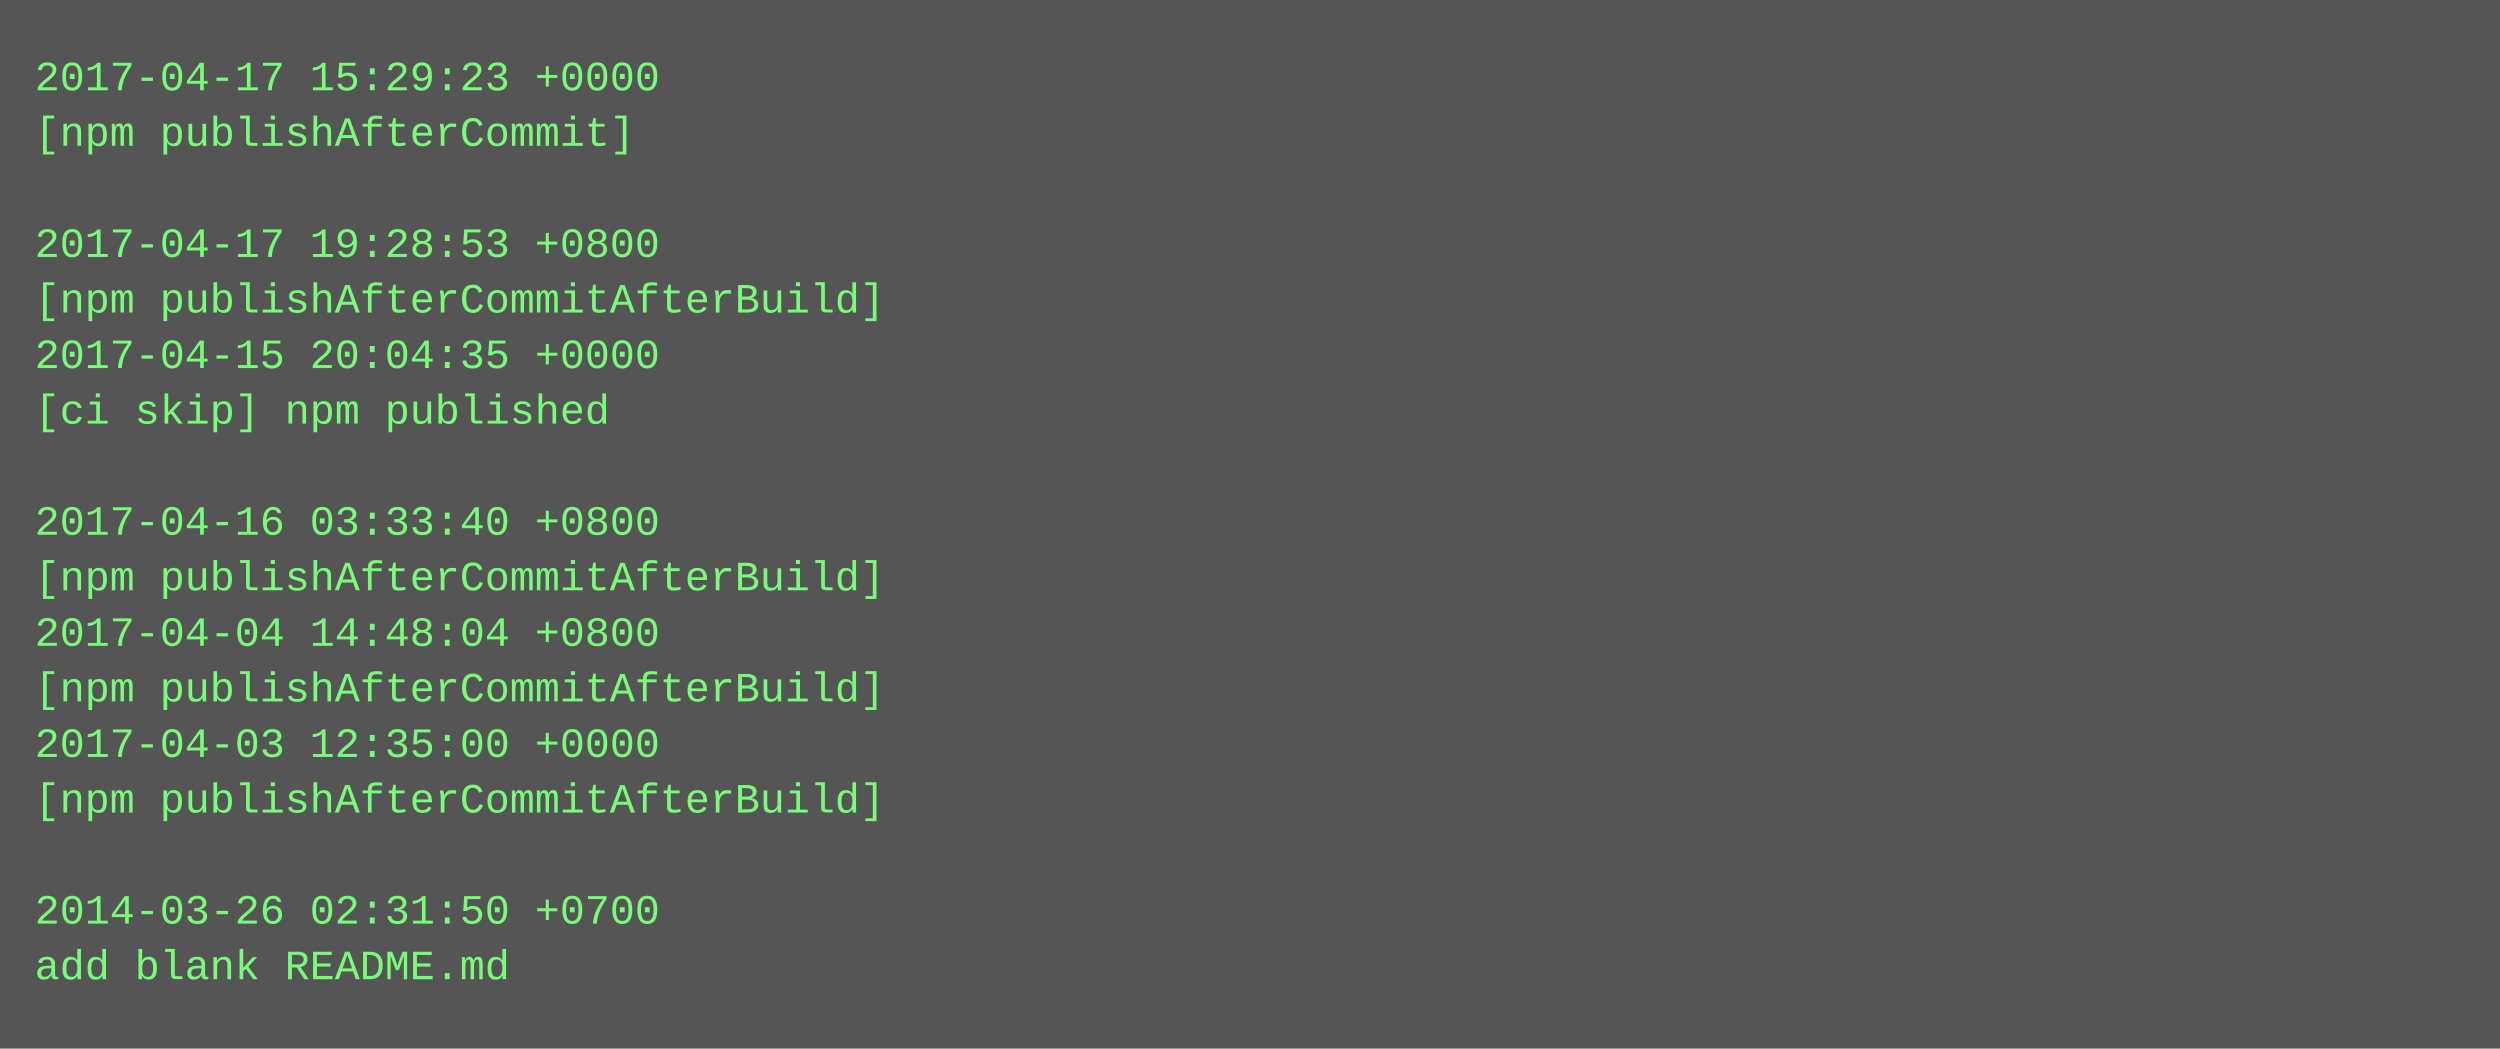
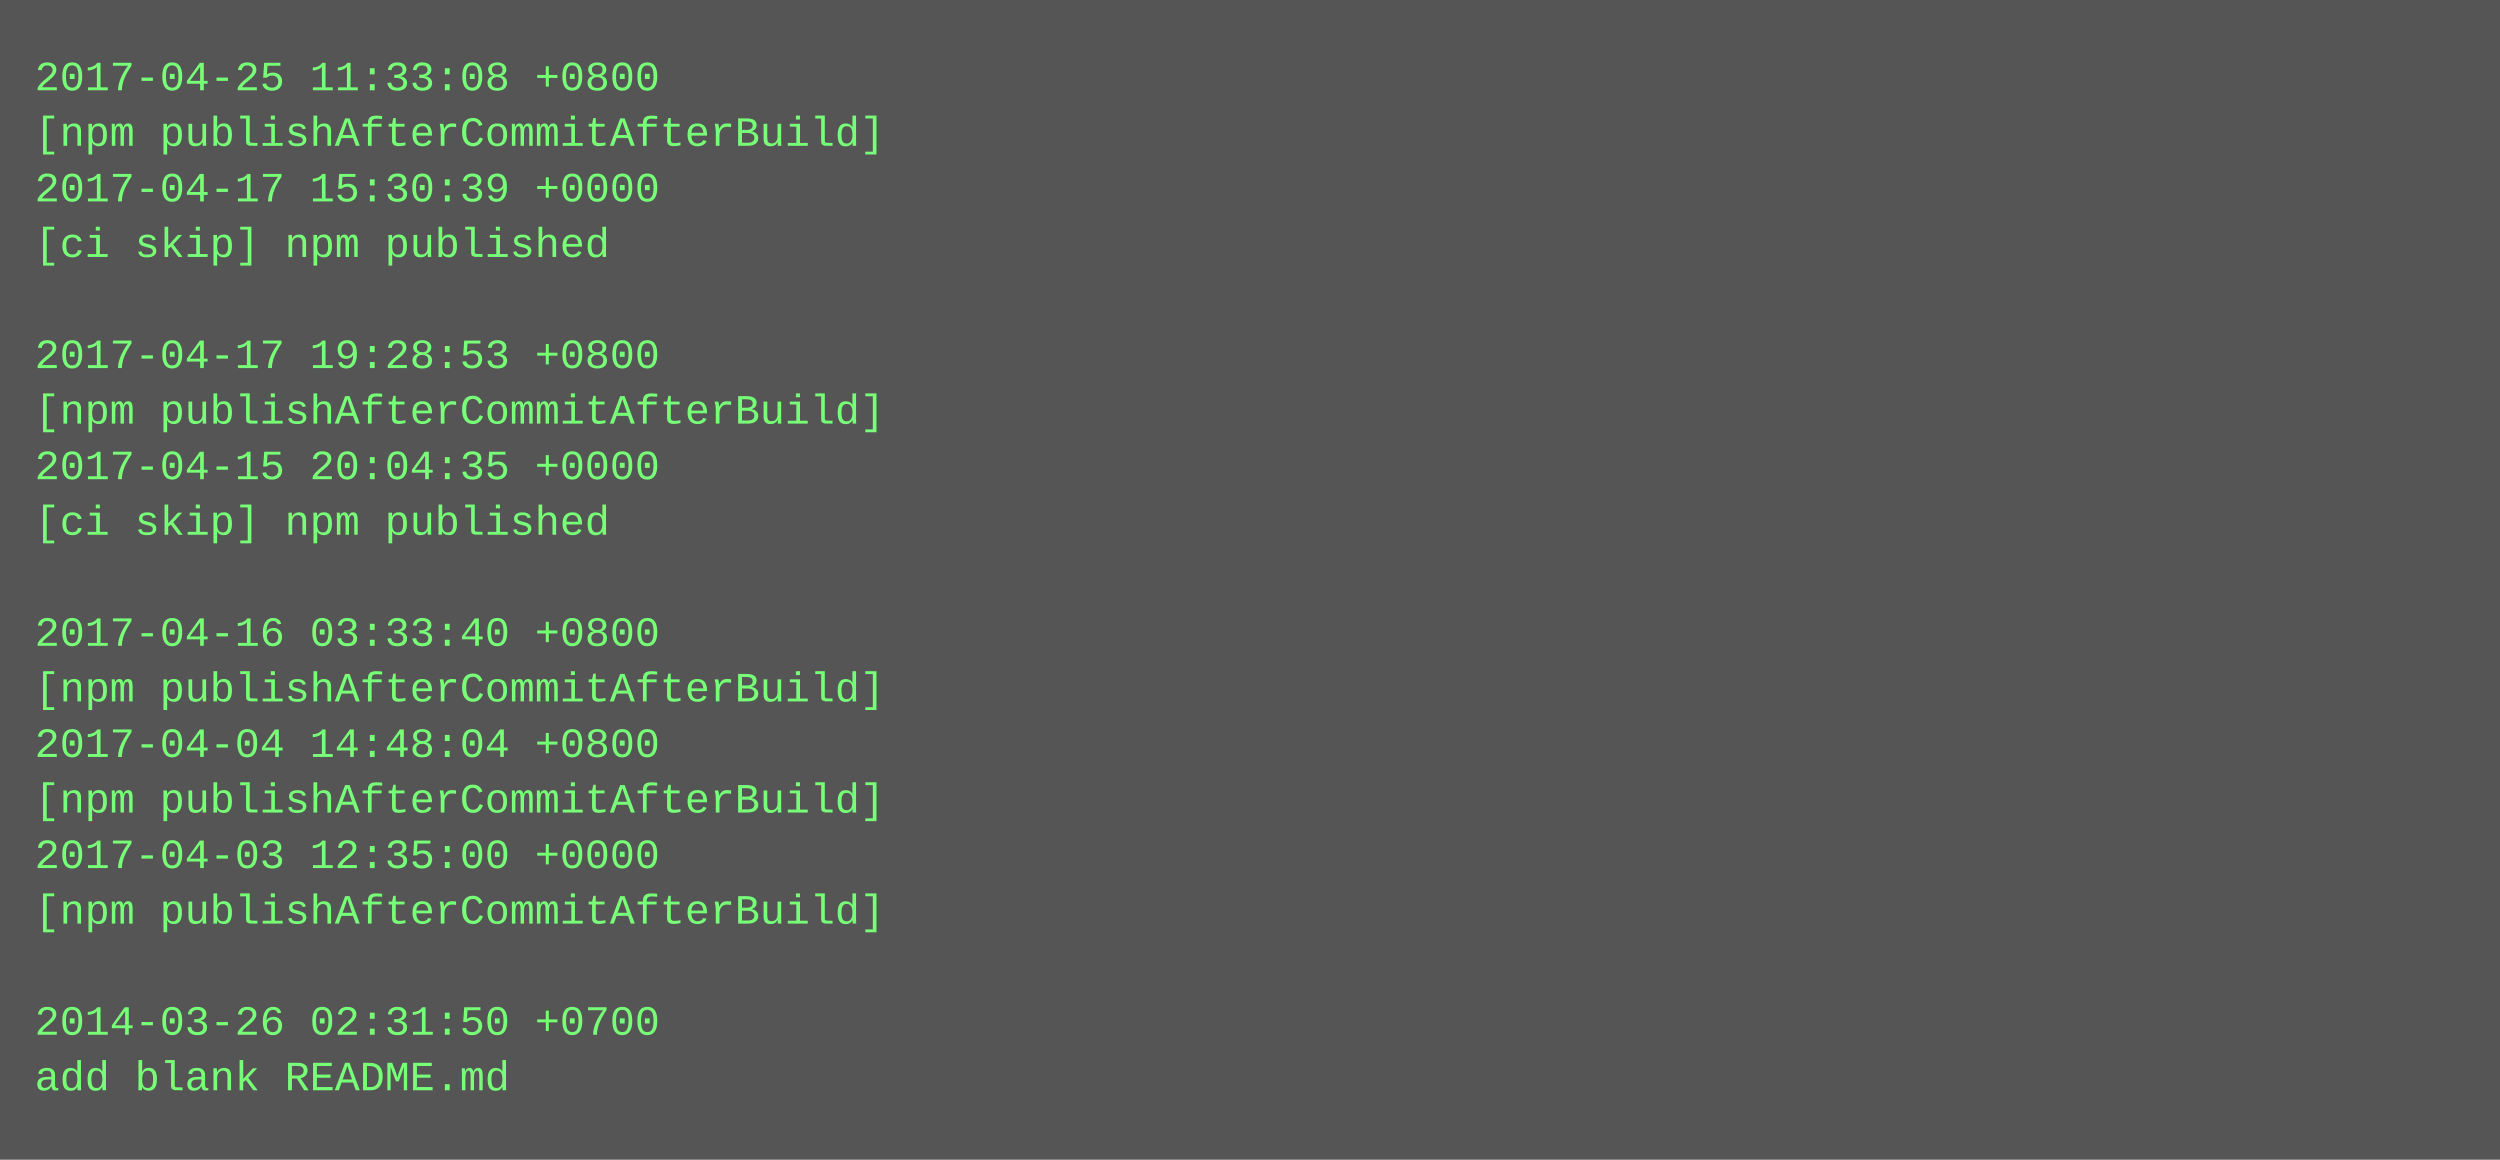
- <svg xmlns="http://www.w3.org/2000/svg" height="302" width="720">
-   <rect height="302" fill="#555" width="720" />
+ <svg xmlns="http://www.w3.org/2000/svg" height="334" width="720">
+   <rect height="334" fill="#555" width="720" />
  <text fill="#7f7" font-family="Courier New" font-size="12" xml:space="preserve">
-     <tspan x="10" y="26">2017-04-17 15:29:23 +0000</tspan>
-     <tspan x="10" y="42">[npm publishAfterCommit]</tspan>
-     <tspan x="10" y="58" />
-     <tspan x="10" y="74">2017-04-17 19:28:53 +0800</tspan>
-     <tspan x="10" y="90">[npm publishAfterCommitAfterBuild]</tspan>
-     <tspan x="10" y="106">2017-04-15 20:04:35 +0000</tspan>
-     <tspan x="10" y="122">[ci skip] npm published</tspan>
-     <tspan x="10" y="138" />
-     <tspan x="10" y="154">2017-04-16 03:33:40 +0800</tspan>
-     <tspan x="10" y="170">[npm publishAfterCommitAfterBuild]</tspan>
-     <tspan x="10" y="186">2017-04-04 14:48:04 +0800</tspan>
+     <tspan x="10" y="26">2017-04-25 11:33:08 +0800</tspan>
+     <tspan x="10" y="42">[npm publishAfterCommitAfterBuild]</tspan>
+     <tspan x="10" y="58">2017-04-17 15:30:39 +0000</tspan>
+     <tspan x="10" y="74">[ci skip] npm published</tspan>
+     <tspan x="10" y="90" />
+     <tspan x="10" y="106">2017-04-17 19:28:53 +0800</tspan>
+     <tspan x="10" y="122">[npm publishAfterCommitAfterBuild]</tspan>
+     <tspan x="10" y="138">2017-04-15 20:04:35 +0000</tspan>
+     <tspan x="10" y="154">[ci skip] npm published</tspan>
+     <tspan x="10" y="170" />
+     <tspan x="10" y="186">2017-04-16 03:33:40 +0800</tspan>
    <tspan x="10" y="202">[npm publishAfterCommitAfterBuild]</tspan>
-     <tspan x="10" y="218">2017-04-03 12:35:00 +0000</tspan>
+     <tspan x="10" y="218">2017-04-04 14:48:04 +0800</tspan>
    <tspan x="10" y="234">[npm publishAfterCommitAfterBuild]</tspan>
-     <tspan x="10" y="250" />
-     <tspan x="10" y="266">2014-03-26 02:31:50 +0700</tspan>
-     <tspan x="10" y="282">add blank README.md</tspan>
+     <tspan x="10" y="250">2017-04-03 12:35:00 +0000</tspan>
+     <tspan x="10" y="266">[npm publishAfterCommitAfterBuild]</tspan>
+     <tspan x="10" y="282" />
+     <tspan x="10" y="298">2014-03-26 02:31:50 +0700</tspan>
+     <tspan x="10" y="314">add blank README.md</tspan>
  </text>
</svg>
